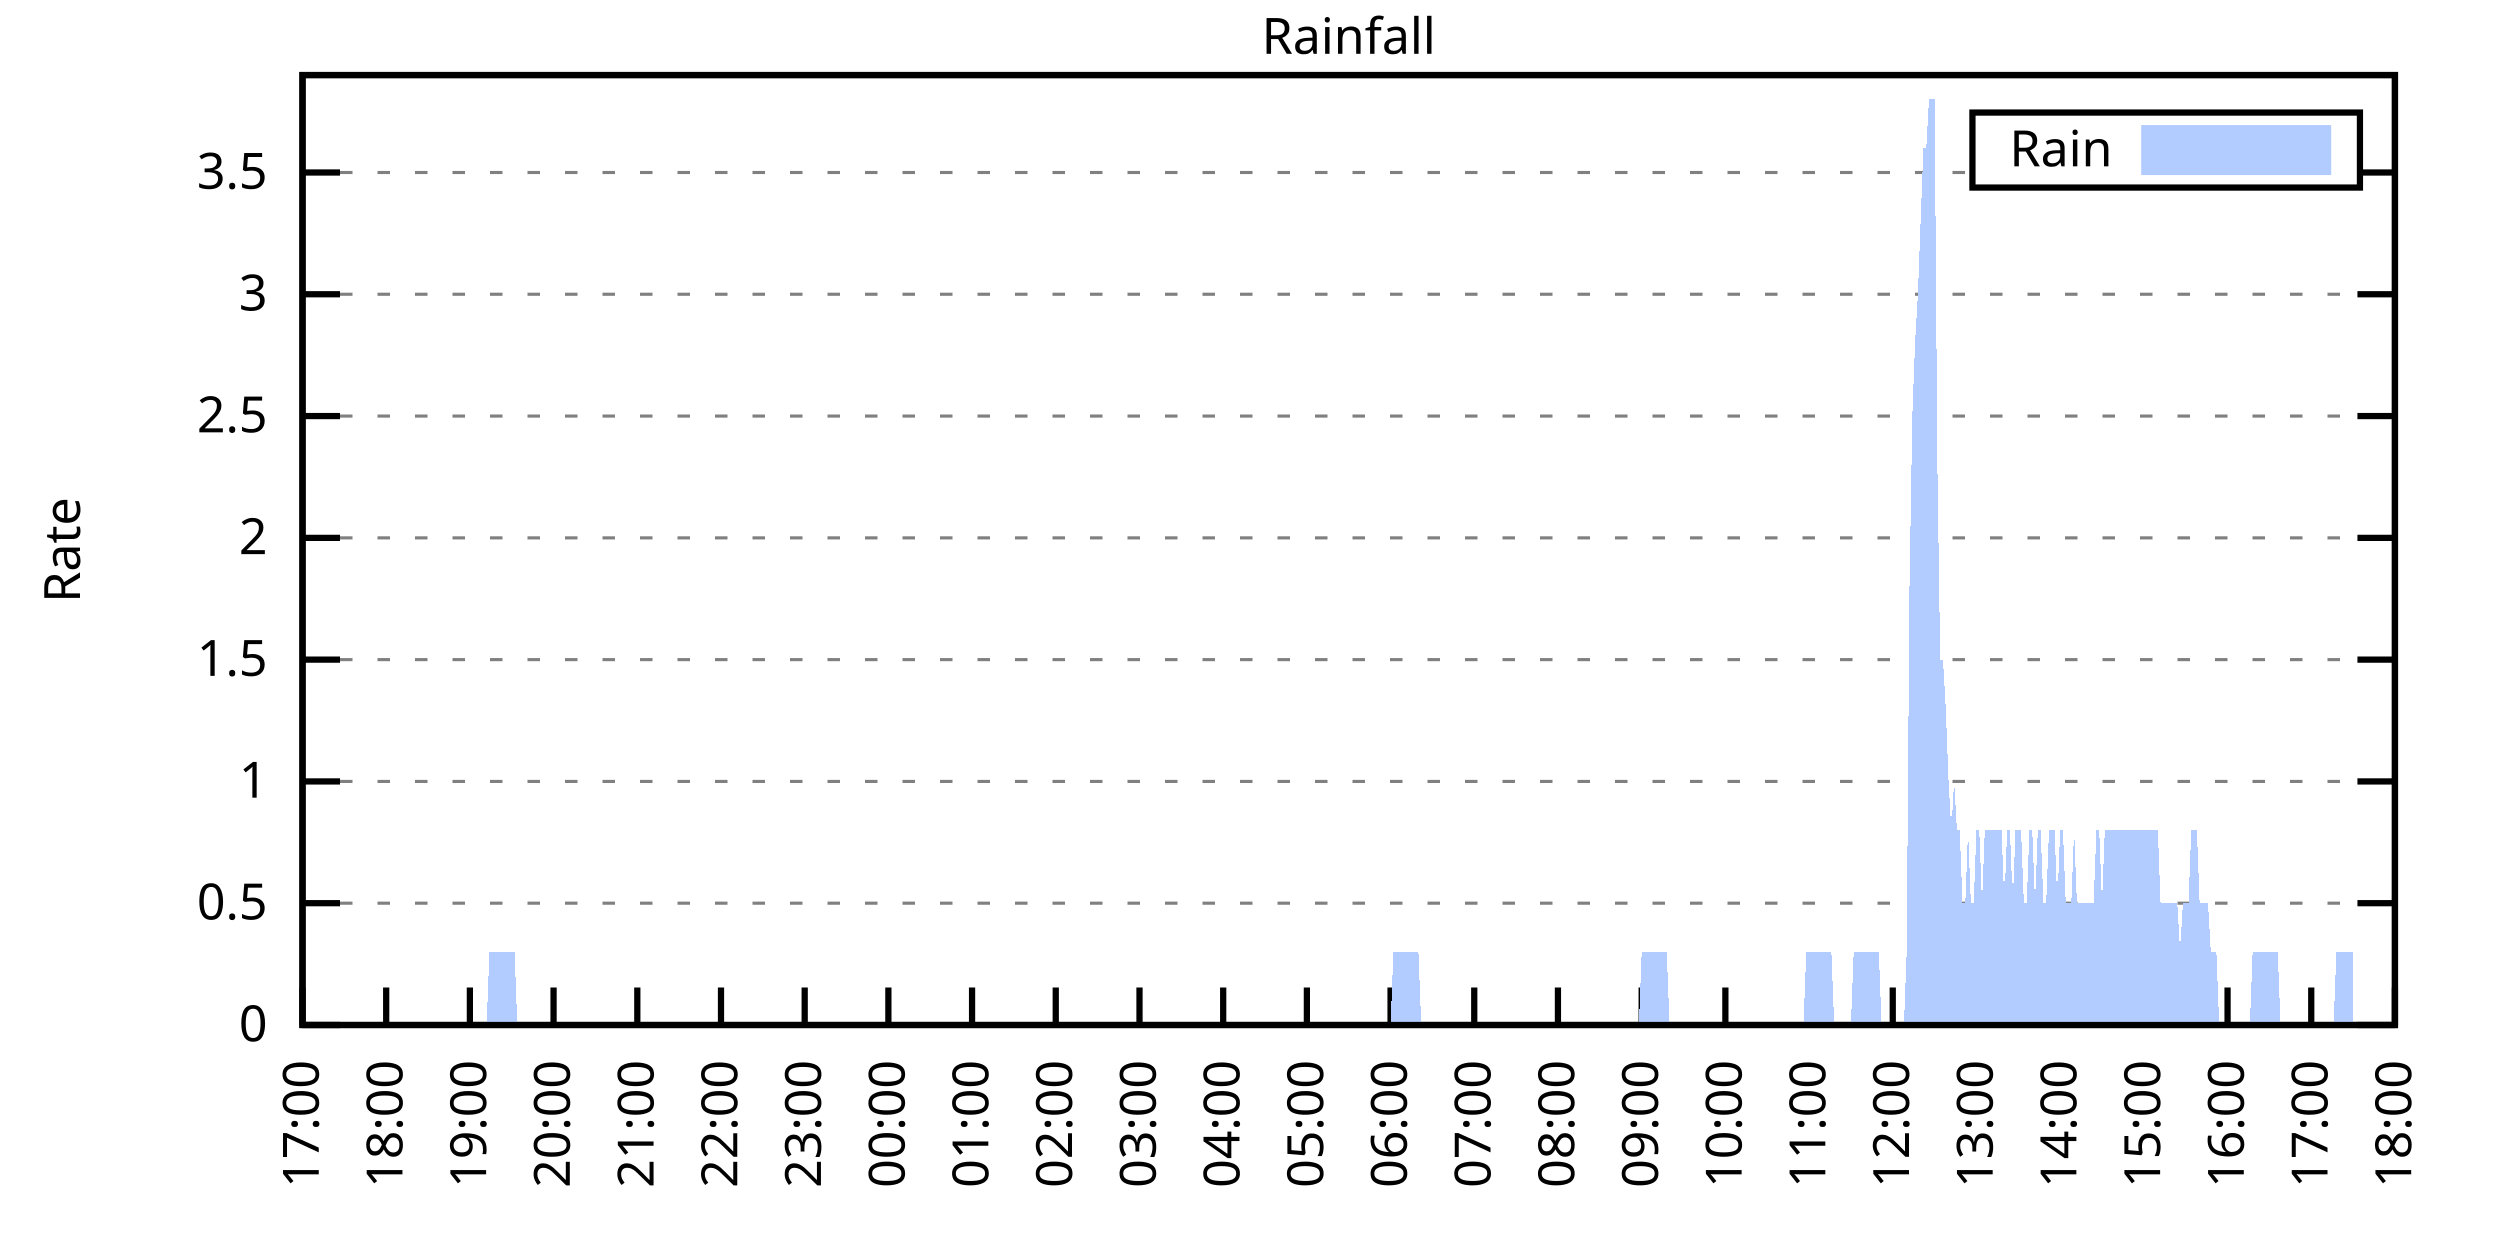
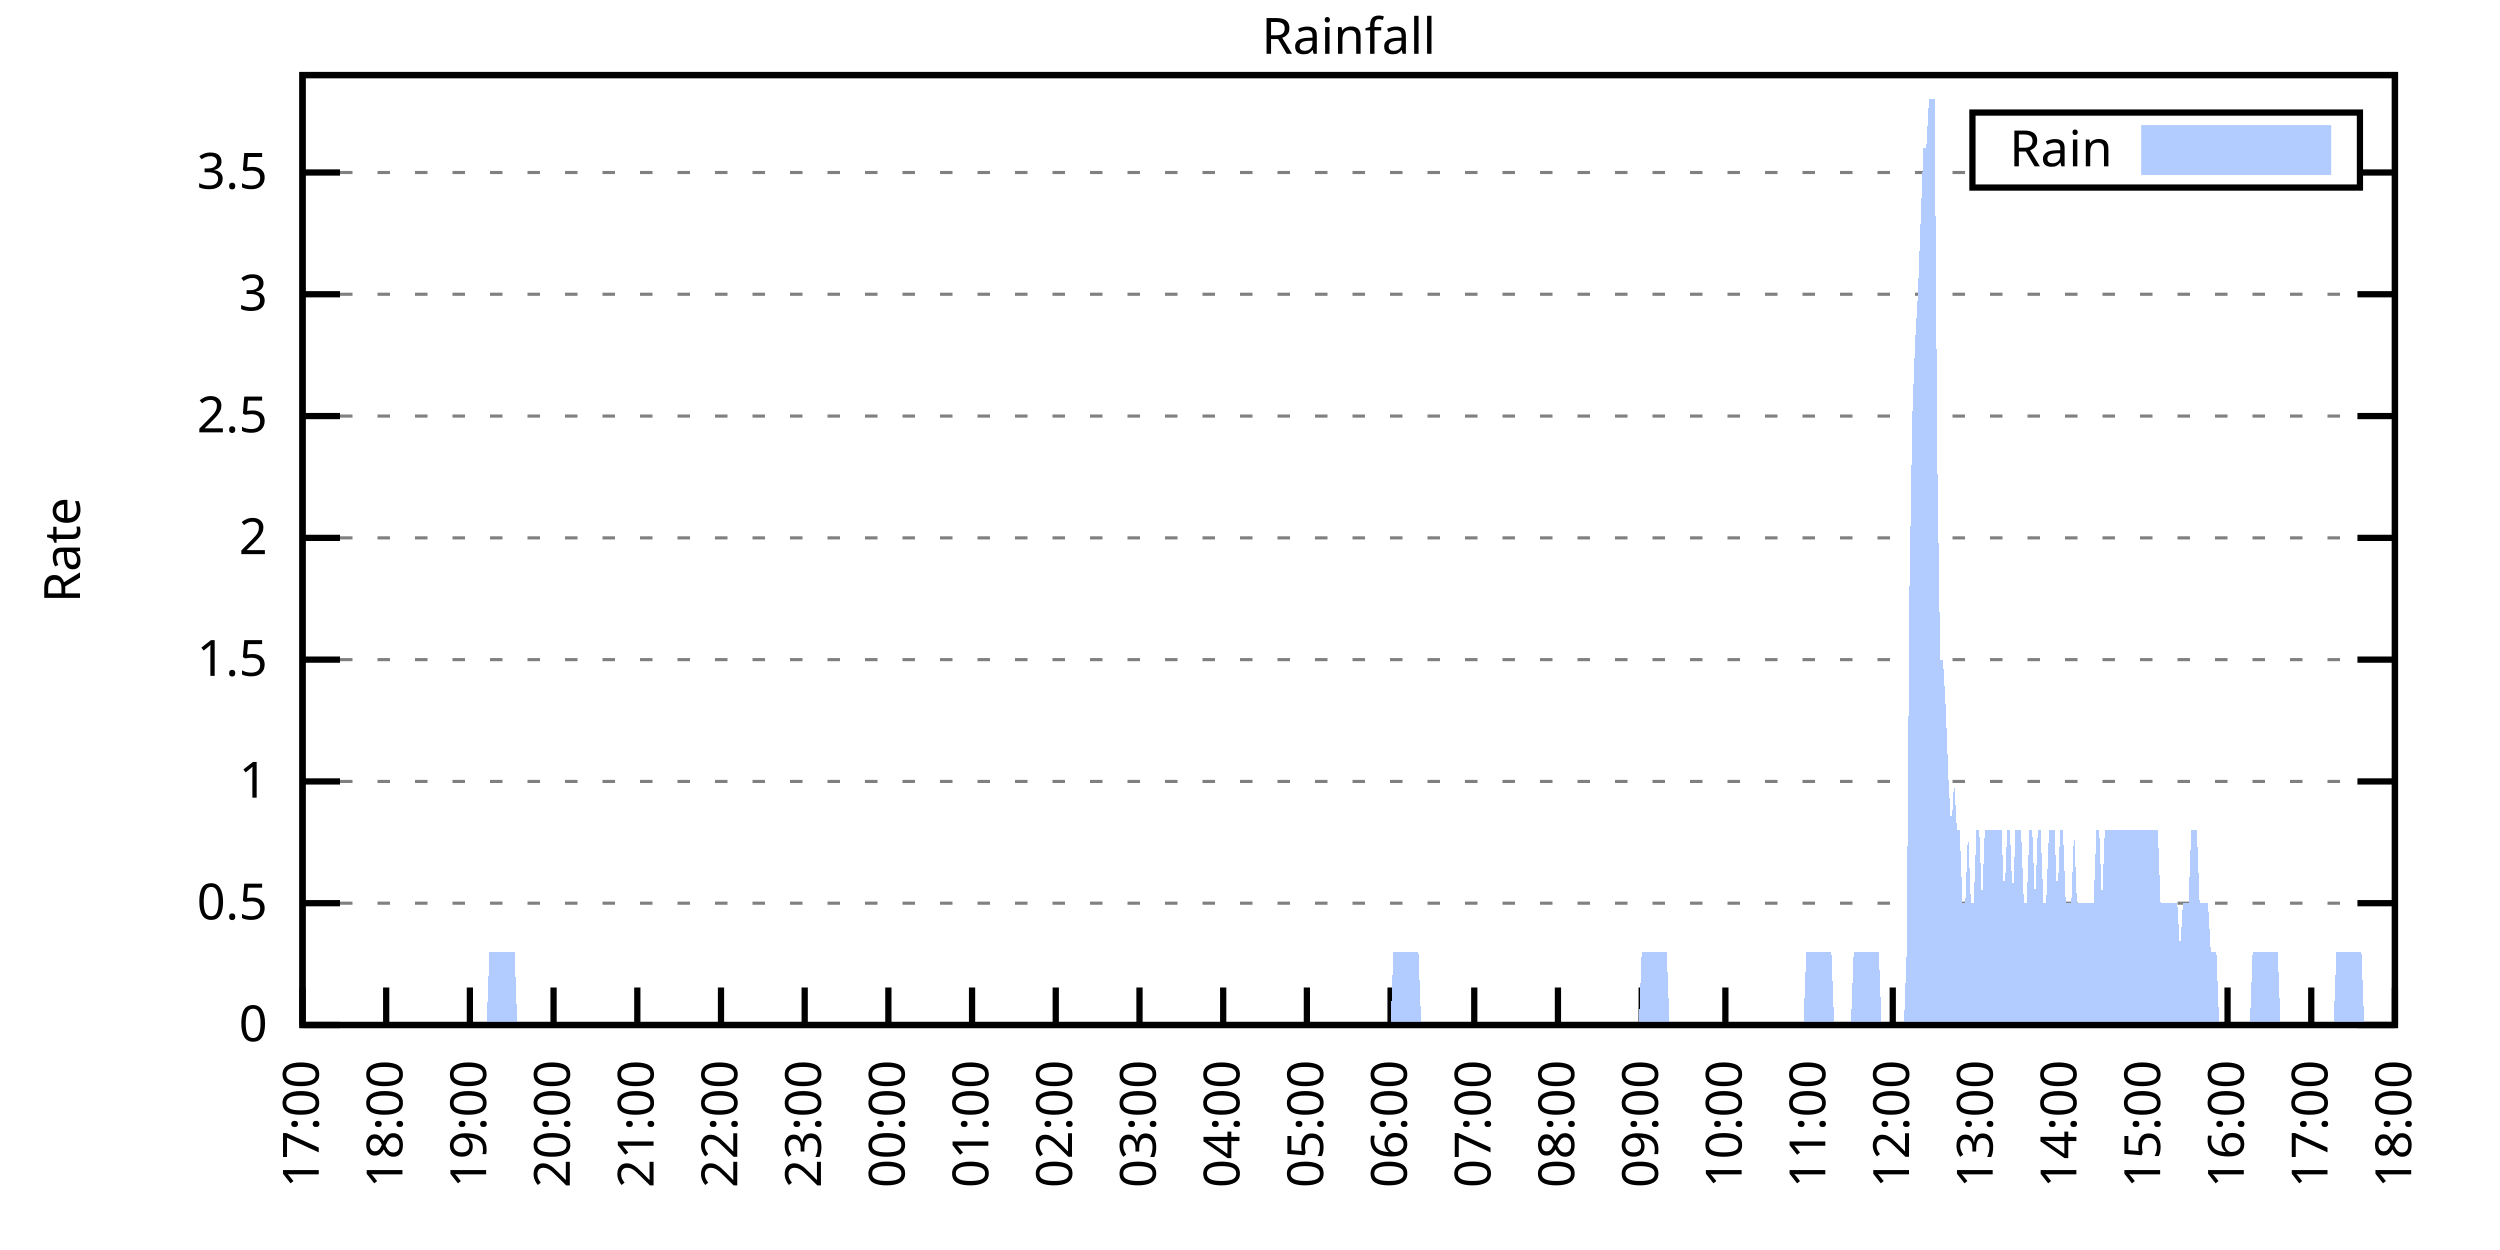
<svg xmlns="http://www.w3.org/2000/svg" xmlns:xlink="http://www.w3.org/1999/xlink" width="400" height="200" viewBox="0 0 400 200">
  <g id="gnuplot_canvas">
    <rect x="0" y="0" width="400" height="200" fill="none" />
    <defs>
      <circle id="gpDot" r="0.5" stroke-width="0.5" stroke="currentColor" />
      <path id="gpPt0" stroke-width="0.333" stroke="currentColor" d="M-1,0 h2 M0,-1 v2" />
      <path id="gpPt1" stroke-width="0.333" stroke="currentColor" d="M-1,-1 L1,1 M1,-1 L-1,1" />
      <path id="gpPt2" stroke-width="0.333" stroke="currentColor" d="M-1,0 L1,0 M0,-1 L0,1 M-1,-1 L1,1 M-1,1 L1,-1" />
      <rect id="gpPt3" stroke-width="0.333" stroke="currentColor" x="-1" y="-1" width="2" height="2" />
      <rect id="gpPt4" stroke-width="0.333" stroke="currentColor" fill="currentColor" x="-1" y="-1" width="2" height="2" />
      <circle id="gpPt5" stroke-width="0.333" stroke="currentColor" cx="0" cy="0" r="1" />
      <use xlink:href="#gpPt5" id="gpPt6" fill="currentColor" stroke="none" />
      <path id="gpPt7" stroke-width="0.333" stroke="currentColor" d="M0,-1.33 L-1.33,0.67 L1.33,0.67 z" />
      <use xlink:href="#gpPt7" id="gpPt8" fill="currentColor" stroke="none" />
      <use xlink:href="#gpPt7" id="gpPt9" stroke="currentColor" transform="rotate(180)" />
      <use xlink:href="#gpPt9" id="gpPt10" fill="currentColor" stroke="none" />
      <use xlink:href="#gpPt3" id="gpPt11" stroke="currentColor" transform="rotate(45)" />
      <use xlink:href="#gpPt11" id="gpPt12" fill="currentColor" stroke="none" />
      <path id="gpPt13" stroke-width="0.333" stroke="currentColor" d="M0,1.330 L1.265,0.411 L0.782,-1.067 L-0.782,-1.076 L-1.265,0.411 z" />
      <use xlink:href="#gpPt13" id="gpPt14" fill="currentColor" stroke="none" />
      <filter id="textbox" filterUnits="objectBoundingBox" x="0" y="0" height="1" width="1">
        <feFlood flood-color="white" flood-opacity="1" result="bgnd" />
        <feComposite in="SourceGraphic" in2="bgnd" operator="atop" />
      </filter>
      <filter id="greybox" filterUnits="objectBoundingBox" x="0" y="0" height="1" width="1">
        <feFlood flood-color="lightgrey" flood-opacity="1" result="grey" />
        <feComposite in="SourceGraphic" in2="grey" operator="atop" />
      </filter>
    </defs>
    <g fill="none" color="white" stroke="currentColor" stroke-width="1.00" stroke-linecap="butt" stroke-linejoin="miter">
</g>
    <g fill="none" color="black" stroke="currentColor" stroke-width="1.00" stroke-linecap="butt" stroke-linejoin="miter">
      <g stroke="none" shape-rendering="crispEdges">
        <polygon fill="rgb(255, 255, 255)" points="48.40,164.00 383.18,164.00 383.18,12.02 48.40,12.02 " />
      </g>
    </g>
    <g fill="none" color="black" stroke="currentColor" stroke-width="1.00" stroke-linecap="butt" stroke-linejoin="miter">
</g>
    <g fill="none" color="black" stroke="black" stroke-width="0.50" stroke-linecap="butt" stroke-linejoin="miter">
</g>
    <g fill="none" color="gray" stroke="currentColor" stroke-width="0.50" stroke-linecap="butt" stroke-linejoin="miter">
      <path stroke="gray" stroke-dasharray="2,4" class="gridline" d="M48.40,164.00 L383.19,164.00  " />
    </g>
    <g fill="none" color="gray" stroke="gray" stroke-width="1.00" stroke-linecap="butt" stroke-linejoin="miter">
</g>
    <g fill="none" color="black" stroke="currentColor" stroke-width="1.00" stroke-linecap="butt" stroke-linejoin="miter">
      <path stroke="black" d="M48.40,164.00 L54.40,164.00 M383.19,164.00 L377.19,164.00  " />
      <g transform="translate(42.80,166.60)" stroke="none" fill="black" font-family="Sans" font-size="8.00" text-anchor="end">
        <text>
          <tspan font-family="Sans"> 0</tspan>
        </text>
      </g>
    </g>
    <g fill="none" color="black" stroke="currentColor" stroke-width="1.00" stroke-linecap="butt" stroke-linejoin="miter">
</g>
    <g fill="none" color="black" stroke="black" stroke-width="0.50" stroke-linecap="butt" stroke-linejoin="miter">
</g>
    <g fill="none" color="gray" stroke="currentColor" stroke-width="0.50" stroke-linecap="butt" stroke-linejoin="miter">
      <path stroke="gray" stroke-dasharray="2,4" class="gridline" d="M48.40,144.51 L383.19,144.51  " />
    </g>
    <g fill="none" color="gray" stroke="gray" stroke-width="1.00" stroke-linecap="butt" stroke-linejoin="miter">
</g>
    <g fill="none" color="black" stroke="currentColor" stroke-width="1.00" stroke-linecap="butt" stroke-linejoin="miter">
      <path stroke="black" d="M48.40,144.51 L54.40,144.51 M383.19,144.51 L377.19,144.51  " />
      <g transform="translate(42.80,147.11)" stroke="none" fill="black" font-family="Sans" font-size="8.00" text-anchor="end">
        <text>
          <tspan font-family="Sans"> 0.5</tspan>
        </text>
      </g>
    </g>
    <g fill="none" color="black" stroke="currentColor" stroke-width="1.00" stroke-linecap="butt" stroke-linejoin="miter">
</g>
    <g fill="none" color="black" stroke="black" stroke-width="0.50" stroke-linecap="butt" stroke-linejoin="miter">
</g>
    <g fill="none" color="gray" stroke="currentColor" stroke-width="0.50" stroke-linecap="butt" stroke-linejoin="miter">
      <path stroke="gray" stroke-dasharray="2,4" class="gridline" d="M48.40,125.03 L383.19,125.03  " />
    </g>
    <g fill="none" color="gray" stroke="gray" stroke-width="1.00" stroke-linecap="butt" stroke-linejoin="miter">
</g>
    <g fill="none" color="black" stroke="currentColor" stroke-width="1.00" stroke-linecap="butt" stroke-linejoin="miter">
      <path stroke="black" d="M48.40,125.03 L54.40,125.03 M383.19,125.03 L377.19,125.03  " />
      <g transform="translate(42.80,127.63)" stroke="none" fill="black" font-family="Sans" font-size="8.00" text-anchor="end">
        <text>
          <tspan font-family="Sans"> 1</tspan>
        </text>
      </g>
    </g>
    <g fill="none" color="black" stroke="currentColor" stroke-width="1.00" stroke-linecap="butt" stroke-linejoin="miter">
</g>
    <g fill="none" color="black" stroke="black" stroke-width="0.50" stroke-linecap="butt" stroke-linejoin="miter">
</g>
    <g fill="none" color="gray" stroke="currentColor" stroke-width="0.50" stroke-linecap="butt" stroke-linejoin="miter">
      <path stroke="gray" stroke-dasharray="2,4" class="gridline" d="M48.40,105.54 L383.19,105.54  " />
    </g>
    <g fill="none" color="gray" stroke="gray" stroke-width="1.00" stroke-linecap="butt" stroke-linejoin="miter">
</g>
    <g fill="none" color="black" stroke="currentColor" stroke-width="1.00" stroke-linecap="butt" stroke-linejoin="miter">
      <path stroke="black" d="M48.40,105.54 L54.40,105.54 M383.19,105.54 L377.19,105.54  " />
      <g transform="translate(42.80,108.14)" stroke="none" fill="black" font-family="Sans" font-size="8.00" text-anchor="end">
        <text>
          <tspan font-family="Sans"> 1.5</tspan>
        </text>
      </g>
    </g>
    <g fill="none" color="black" stroke="currentColor" stroke-width="1.00" stroke-linecap="butt" stroke-linejoin="miter">
</g>
    <g fill="none" color="black" stroke="black" stroke-width="0.50" stroke-linecap="butt" stroke-linejoin="miter">
</g>
    <g fill="none" color="gray" stroke="currentColor" stroke-width="0.50" stroke-linecap="butt" stroke-linejoin="miter">
      <path stroke="gray" stroke-dasharray="2,4" class="gridline" d="M48.40,86.06 L383.19,86.06  " />
    </g>
    <g fill="none" color="gray" stroke="gray" stroke-width="1.00" stroke-linecap="butt" stroke-linejoin="miter">
</g>
    <g fill="none" color="black" stroke="currentColor" stroke-width="1.00" stroke-linecap="butt" stroke-linejoin="miter">
      <path stroke="black" d="M48.40,86.06 L54.40,86.06 M383.19,86.06 L377.19,86.06  " />
      <g transform="translate(42.80,88.66)" stroke="none" fill="black" font-family="Sans" font-size="8.00" text-anchor="end">
        <text>
          <tspan font-family="Sans"> 2</tspan>
        </text>
      </g>
    </g>
    <g fill="none" color="black" stroke="currentColor" stroke-width="1.00" stroke-linecap="butt" stroke-linejoin="miter">
</g>
    <g fill="none" color="black" stroke="black" stroke-width="0.50" stroke-linecap="butt" stroke-linejoin="miter">
</g>
    <g fill="none" color="gray" stroke="currentColor" stroke-width="0.50" stroke-linecap="butt" stroke-linejoin="miter">
      <path stroke="gray" stroke-dasharray="2,4" class="gridline" d="M48.40,66.57 L383.19,66.57  " />
    </g>
    <g fill="none" color="gray" stroke="gray" stroke-width="1.00" stroke-linecap="butt" stroke-linejoin="miter">
</g>
    <g fill="none" color="black" stroke="currentColor" stroke-width="1.00" stroke-linecap="butt" stroke-linejoin="miter">
      <path stroke="black" d="M48.40,66.57 L54.40,66.57 M383.19,66.57 L377.19,66.57  " />
      <g transform="translate(42.80,69.17)" stroke="none" fill="black" font-family="Sans" font-size="8.00" text-anchor="end">
        <text>
          <tspan font-family="Sans"> 2.5</tspan>
        </text>
      </g>
    </g>
    <g fill="none" color="black" stroke="currentColor" stroke-width="1.00" stroke-linecap="butt" stroke-linejoin="miter">
</g>
    <g fill="none" color="black" stroke="black" stroke-width="0.50" stroke-linecap="butt" stroke-linejoin="miter">
</g>
    <g fill="none" color="gray" stroke="currentColor" stroke-width="0.50" stroke-linecap="butt" stroke-linejoin="miter">
      <path stroke="gray" stroke-dasharray="2,4" class="gridline" d="M48.40,47.08 L383.19,47.08  " />
    </g>
    <g fill="none" color="gray" stroke="gray" stroke-width="1.00" stroke-linecap="butt" stroke-linejoin="miter">
</g>
    <g fill="none" color="black" stroke="currentColor" stroke-width="1.00" stroke-linecap="butt" stroke-linejoin="miter">
      <path stroke="black" d="M48.40,47.08 L54.40,47.08 M383.19,47.08 L377.19,47.08  " />
      <g transform="translate(42.80,49.68)" stroke="none" fill="black" font-family="Sans" font-size="8.00" text-anchor="end">
        <text>
          <tspan font-family="Sans"> 3</tspan>
        </text>
      </g>
    </g>
    <g fill="none" color="black" stroke="currentColor" stroke-width="1.00" stroke-linecap="butt" stroke-linejoin="miter">
</g>
    <g fill="none" color="black" stroke="black" stroke-width="0.50" stroke-linecap="butt" stroke-linejoin="miter">
</g>
    <g fill="none" color="gray" stroke="currentColor" stroke-width="0.50" stroke-linecap="butt" stroke-linejoin="miter">
      <path stroke="gray" stroke-dasharray="2,4" class="gridline" d="M48.40,27.60 L315.59,27.60 M377.59,27.60 L383.19,27.60  " />
    </g>
    <g fill="none" color="gray" stroke="gray" stroke-width="1.00" stroke-linecap="butt" stroke-linejoin="miter">
</g>
    <g fill="none" color="black" stroke="currentColor" stroke-width="1.00" stroke-linecap="butt" stroke-linejoin="miter">
      <path stroke="black" d="M48.40,27.60 L54.40,27.60 M383.19,27.60 L377.19,27.60  " />
      <g transform="translate(42.80,30.20)" stroke="none" fill="black" font-family="Sans" font-size="8.00" text-anchor="end">
        <text>
          <tspan font-family="Sans"> 3.5</tspan>
        </text>
      </g>
    </g>
    <g fill="none" color="black" stroke="currentColor" stroke-width="1.00" stroke-linecap="butt" stroke-linejoin="miter">
      <path stroke="black" d="M48.40,164.00 L48.40,158.00  " />
      <g transform="translate(51.00,169.60) rotate(270.00)" stroke="none" fill="black" font-family="Sans" font-size="8.00" text-anchor="end">
        <text>
          <tspan font-family="Sans">17:00</tspan>
        </text>
      </g>
    </g>
    <g fill="none" color="black" stroke="currentColor" stroke-width="1.00" stroke-linecap="butt" stroke-linejoin="miter">
      <path stroke="black" d="M61.79,164.00 L61.79,158.00  " />
      <g transform="translate(64.39,169.60) rotate(270.00)" stroke="none" fill="black" font-family="Sans" font-size="8.00" text-anchor="end">
        <text>
          <tspan font-family="Sans">18:00</tspan>
        </text>
      </g>
    </g>
    <g fill="none" color="black" stroke="currentColor" stroke-width="1.00" stroke-linecap="butt" stroke-linejoin="miter">
      <path stroke="black" d="M75.18,164.00 L75.18,158.00  " />
      <g transform="translate(77.78,169.60) rotate(270.00)" stroke="none" fill="black" font-family="Sans" font-size="8.00" text-anchor="end">
        <text>
          <tspan font-family="Sans">19:00</tspan>
        </text>
      </g>
    </g>
    <g fill="none" color="black" stroke="currentColor" stroke-width="1.00" stroke-linecap="butt" stroke-linejoin="miter">
      <path stroke="black" d="M88.57,164.00 L88.57,158.00  " />
      <g transform="translate(91.17,169.60) rotate(270.00)" stroke="none" fill="black" font-family="Sans" font-size="8.00" text-anchor="end">
        <text>
          <tspan font-family="Sans">20:00</tspan>
        </text>
      </g>
    </g>
    <g fill="none" color="black" stroke="currentColor" stroke-width="1.00" stroke-linecap="butt" stroke-linejoin="miter">
      <path stroke="black" d="M101.97,164.00 L101.97,158.00  " />
      <g transform="translate(104.57,169.60) rotate(270.00)" stroke="none" fill="black" font-family="Sans" font-size="8.00" text-anchor="end">
        <text>
          <tspan font-family="Sans">21:00</tspan>
        </text>
      </g>
    </g>
    <g fill="none" color="black" stroke="currentColor" stroke-width="1.00" stroke-linecap="butt" stroke-linejoin="miter">
      <path stroke="black" d="M115.36,164.00 L115.36,158.00  " />
      <g transform="translate(117.96,169.60) rotate(270.00)" stroke="none" fill="black" font-family="Sans" font-size="8.00" text-anchor="end">
        <text>
          <tspan font-family="Sans">22:00</tspan>
        </text>
      </g>
    </g>
    <g fill="none" color="black" stroke="currentColor" stroke-width="1.00" stroke-linecap="butt" stroke-linejoin="miter">
      <path stroke="black" d="M128.75,164.00 L128.75,158.00  " />
      <g transform="translate(131.35,169.60) rotate(270.00)" stroke="none" fill="black" font-family="Sans" font-size="8.00" text-anchor="end">
        <text>
          <tspan font-family="Sans">23:00</tspan>
        </text>
      </g>
    </g>
    <g fill="none" color="black" stroke="currentColor" stroke-width="1.00" stroke-linecap="butt" stroke-linejoin="miter">
      <path stroke="black" d="M142.14,164.00 L142.14,158.00  " />
      <g transform="translate(144.74,169.60) rotate(270.00)" stroke="none" fill="black" font-family="Sans" font-size="8.00" text-anchor="end">
        <text>
          <tspan font-family="Sans">00:00</tspan>
        </text>
      </g>
    </g>
    <g fill="none" color="black" stroke="currentColor" stroke-width="1.00" stroke-linecap="butt" stroke-linejoin="miter">
      <path stroke="black" d="M155.53,164.00 L155.53,158.00  " />
      <g transform="translate(158.13,169.60) rotate(270.00)" stroke="none" fill="black" font-family="Sans" font-size="8.00" text-anchor="end">
        <text>
          <tspan font-family="Sans">01:00</tspan>
        </text>
      </g>
    </g>
    <g fill="none" color="black" stroke="currentColor" stroke-width="1.00" stroke-linecap="butt" stroke-linejoin="miter">
      <path stroke="black" d="M168.92,164.00 L168.92,158.00  " />
      <g transform="translate(171.52,169.60) rotate(270.00)" stroke="none" fill="black" font-family="Sans" font-size="8.00" text-anchor="end">
        <text>
          <tspan font-family="Sans">02:00</tspan>
        </text>
      </g>
    </g>
    <g fill="none" color="black" stroke="currentColor" stroke-width="1.00" stroke-linecap="butt" stroke-linejoin="miter">
      <path stroke="black" d="M182.32,164.00 L182.32,158.00  " />
      <g transform="translate(184.92,169.60) rotate(270.00)" stroke="none" fill="black" font-family="Sans" font-size="8.00" text-anchor="end">
        <text>
          <tspan font-family="Sans">03:00</tspan>
        </text>
      </g>
    </g>
    <g fill="none" color="black" stroke="currentColor" stroke-width="1.00" stroke-linecap="butt" stroke-linejoin="miter">
      <path stroke="black" d="M195.71,164.00 L195.71,158.00  " />
      <g transform="translate(198.31,169.60) rotate(270.00)" stroke="none" fill="black" font-family="Sans" font-size="8.00" text-anchor="end">
        <text>
          <tspan font-family="Sans">04:00</tspan>
        </text>
      </g>
    </g>
    <g fill="none" color="black" stroke="currentColor" stroke-width="1.00" stroke-linecap="butt" stroke-linejoin="miter">
      <path stroke="black" d="M209.10,164.00 L209.10,158.00  " />
      <g transform="translate(211.70,169.60) rotate(270.00)" stroke="none" fill="black" font-family="Sans" font-size="8.00" text-anchor="end">
        <text>
          <tspan font-family="Sans">05:00</tspan>
        </text>
      </g>
    </g>
    <g fill="none" color="black" stroke="currentColor" stroke-width="1.00" stroke-linecap="butt" stroke-linejoin="miter">
      <path stroke="black" d="M222.49,164.00 L222.49,158.00  " />
      <g transform="translate(225.09,169.60) rotate(270.00)" stroke="none" fill="black" font-family="Sans" font-size="8.00" text-anchor="end">
        <text>
          <tspan font-family="Sans">06:00</tspan>
        </text>
      </g>
    </g>
    <g fill="none" color="black" stroke="currentColor" stroke-width="1.00" stroke-linecap="butt" stroke-linejoin="miter">
      <path stroke="black" d="M235.88,164.00 L235.88,158.00  " />
      <g transform="translate(238.48,169.60) rotate(270.00)" stroke="none" fill="black" font-family="Sans" font-size="8.00" text-anchor="end">
        <text>
          <tspan font-family="Sans">07:00</tspan>
        </text>
      </g>
    </g>
    <g fill="none" color="black" stroke="currentColor" stroke-width="1.00" stroke-linecap="butt" stroke-linejoin="miter">
      <path stroke="black" d="M249.27,164.00 L249.27,158.00  " />
      <g transform="translate(251.87,169.60) rotate(270.00)" stroke="none" fill="black" font-family="Sans" font-size="8.00" text-anchor="end">
        <text>
          <tspan font-family="Sans">08:00</tspan>
        </text>
      </g>
    </g>
    <g fill="none" color="black" stroke="currentColor" stroke-width="1.00" stroke-linecap="butt" stroke-linejoin="miter">
      <path stroke="black" d="M262.67,164.00 L262.67,158.00  " />
      <g transform="translate(265.27,169.60) rotate(270.00)" stroke="none" fill="black" font-family="Sans" font-size="8.00" text-anchor="end">
        <text>
          <tspan font-family="Sans">09:00</tspan>
        </text>
      </g>
    </g>
    <g fill="none" color="black" stroke="currentColor" stroke-width="1.00" stroke-linecap="butt" stroke-linejoin="miter">
      <path stroke="black" d="M276.06,164.00 L276.06,158.00  " />
      <g transform="translate(278.66,169.60) rotate(270.00)" stroke="none" fill="black" font-family="Sans" font-size="8.00" text-anchor="end">
        <text>
          <tspan font-family="Sans">10:00</tspan>
        </text>
      </g>
    </g>
    <g fill="none" color="black" stroke="currentColor" stroke-width="1.00" stroke-linecap="butt" stroke-linejoin="miter">
      <path stroke="black" d="M289.45,164.00 L289.45,158.00  " />
      <g transform="translate(292.05,169.60) rotate(270.00)" stroke="none" fill="black" font-family="Sans" font-size="8.00" text-anchor="end">
        <text>
          <tspan font-family="Sans">11:00</tspan>
        </text>
      </g>
    </g>
    <g fill="none" color="black" stroke="currentColor" stroke-width="1.00" stroke-linecap="butt" stroke-linejoin="miter">
      <path stroke="black" d="M302.84,164.00 L302.84,158.00  " />
      <g transform="translate(305.44,169.60) rotate(270.00)" stroke="none" fill="black" font-family="Sans" font-size="8.00" text-anchor="end">
        <text>
          <tspan font-family="Sans">12:00</tspan>
        </text>
      </g>
    </g>
    <g fill="none" color="black" stroke="currentColor" stroke-width="1.00" stroke-linecap="butt" stroke-linejoin="miter">
      <path stroke="black" d="M316.23,164.00 L316.23,158.00  " />
      <g transform="translate(318.83,169.60) rotate(270.00)" stroke="none" fill="black" font-family="Sans" font-size="8.00" text-anchor="end">
        <text>
          <tspan font-family="Sans">13:00</tspan>
        </text>
      </g>
    </g>
    <g fill="none" color="black" stroke="currentColor" stroke-width="1.00" stroke-linecap="butt" stroke-linejoin="miter">
      <path stroke="black" d="M329.62,164.00 L329.62,158.00  " />
      <g transform="translate(332.22,169.60) rotate(270.00)" stroke="none" fill="black" font-family="Sans" font-size="8.00" text-anchor="end">
        <text>
          <tspan font-family="Sans">14:00</tspan>
        </text>
      </g>
    </g>
    <g fill="none" color="black" stroke="currentColor" stroke-width="1.00" stroke-linecap="butt" stroke-linejoin="miter">
      <path stroke="black" d="M343.02,164.00 L343.02,158.00  " />
      <g transform="translate(345.62,169.60) rotate(270.00)" stroke="none" fill="black" font-family="Sans" font-size="8.00" text-anchor="end">
        <text>
          <tspan font-family="Sans">15:00</tspan>
        </text>
      </g>
    </g>
    <g fill="none" color="black" stroke="currentColor" stroke-width="1.00" stroke-linecap="butt" stroke-linejoin="miter">
      <path stroke="black" d="M356.41,164.00 L356.41,158.00  " />
      <g transform="translate(359.01,169.60) rotate(270.00)" stroke="none" fill="black" font-family="Sans" font-size="8.00" text-anchor="end">
        <text>
          <tspan font-family="Sans">16:00</tspan>
        </text>
      </g>
    </g>
    <g fill="none" color="black" stroke="currentColor" stroke-width="1.00" stroke-linecap="butt" stroke-linejoin="miter">
      <path stroke="black" d="M369.80,164.00 L369.80,158.00  " />
      <g transform="translate(372.40,169.60) rotate(270.00)" stroke="none" fill="black" font-family="Sans" font-size="8.00" text-anchor="end">
        <text>
          <tspan font-family="Sans">17:00</tspan>
        </text>
      </g>
    </g>
    <g fill="none" color="black" stroke="currentColor" stroke-width="1.00" stroke-linecap="butt" stroke-linejoin="miter">
      <path stroke="black" d="M383.19,164.00 L383.19,158.00  " />
      <g transform="translate(385.79,169.60) rotate(270.00)" stroke="none" fill="black" font-family="Sans" font-size="8.00" text-anchor="end">
        <text>
          <tspan font-family="Sans">18:00</tspan>
        </text>
      </g>
    </g>
    <g fill="none" color="black" stroke="currentColor" stroke-width="1.00" stroke-linecap="butt" stroke-linejoin="miter">
</g>
    <g fill="none" color="black" stroke="currentColor" stroke-width="1.00" stroke-linecap="butt" stroke-linejoin="miter">
      <path stroke="black" d="M48.40,12.01 L48.40,164.00 L383.19,164.00 L383.19,12.01 L48.40,12.01 Z  " />
    </g>
    <g fill="none" color="black" stroke="currentColor" stroke-width="1.00" stroke-linecap="butt" stroke-linejoin="miter">
</g>
    <g fill="none" color="black" stroke="currentColor" stroke-width="1.00" stroke-linecap="butt" stroke-linejoin="miter">
      <path stroke="black" d="M315.59,30.01 L315.59,18.01 L377.59,18.01 L377.59,30.01 L315.59,30.01 Z  " />
    </g>
    <g id="Rainfall_plot_1">
      <g fill="none" color="white" stroke="black" stroke-width="2.00" stroke-linecap="butt" stroke-linejoin="miter">
</g>
      <g fill="none" color="black" stroke="currentColor" stroke-width="2.00" stroke-linecap="butt" stroke-linejoin="miter">
        <g transform="translate(337.99,26.61)" stroke="none" fill="black" font-family="Sans" font-size="8.00" text-anchor="end">
          <text>
            <tspan font-family="Sans">Rain</tspan>
          </text>
        </g>
      </g>
      <g fill="none" color="black" stroke="currentColor" stroke-width="2.00" stroke-linecap="butt" stroke-linejoin="miter">
        <g stroke="none" shape-rendering="crispEdges">
          <polygon fill="rgb(178, 204, 255)" points="343.59,27.01 371.99,27.01 371.99,21.01 343.59,21.01 " />
        </g>
        <path stroke="rgb(178, 204, 255)" d="M343.59,27.01 L371.99,27.01 L371.99,21.01 L343.59,21.01 L343.59,27.01 Z  " />
      </g>
      <g fill="none" color="black" stroke="currentColor" stroke-width="2.00" stroke-linecap="butt" stroke-linejoin="miter">
        <g stroke="none" shape-rendering="crispEdges">
-           <polygon fill="rgb(178, 204, 255)" points="55.54,164.00 55.99,164.00 56.43,164.00 56.88,164.00 57.33,164.00 57.77,164.00 58.22,164.00 58.67,164.00 59.11,164.00 59.56,164.00 60.01,164.00 60.45,164.00 60.90,164.00 61.35,164.00 61.79,164.00 62.24,164.00 62.68,164.00 63.13,164.00 63.58,164.00 64.02,164.00 64.47,164.00 64.92,164.00 65.36,164.00 65.81,164.00 66.26,164.00 66.70,164.00 67.15,164.00 67.59,164.00 68.04,164.00 68.49,164.00 68.93,164.00 69.38,164.00 69.83,164.00 70.27,164.00 70.72,164.00 71.17,164.00 71.61,164.00 72.06,164.00 72.50,164.00 72.95,164.00 73.40,164.00 73.84,164.00 74.29,164.00 74.74,164.00 75.18,164.00 75.63,164.00 76.08,164.00 76.52,164.00 76.97,164.00 77.42,164.00 77.86,164.00 78.31,152.31 78.75,152.31 79.20,152.31 79.65,152.31 80.09,152.31 80.54,152.31 80.99,152.31 81.43,152.31 81.88,152.31 82.33,152.31 82.77,164.00 83.22,164.00 83.66,164.00 84.11,164.00 84.56,164.00 85.00,164.00 85.45,164.00 85.90,164.00 86.34,164.00 86.79,164.00 87.24,164.00 87.68,164.00 88.13,164.00 88.57,164.00 89.02,164.00 89.47,164.00 89.91,164.00 90.36,164.00 90.81,164.00 91.25,164.00 91.70,164.00 92.15,164.00 92.59,164.00 93.04,164.00 93.49,164.00 93.93,164.00 94.38,164.00 94.82,164.00 95.27,164.00 95.72,164.00 96.16,164.00 96.61,164.00 97.06,164.00 97.50,164.00 97.95,164.00 98.40,164.00 98.84,164.00 99.29,164.00 99.73,164.00 100.18,164.00 100.63,164.00 101.07,164.00 101.52,164.00 101.97,164.00 102.41,164.00 102.86,164.00 103.31,164.00 103.75,164.00 104.20,164.00 104.64,164.00 105.09,164.00 105.54,164.00 105.98,164.00 106.43,164.00 106.88,164.00 107.32,164.00 107.77,164.00 108.22,164.00 108.66,164.00 109.11,164.00 109.55,164.00 110.00,164.00 110.45,164.00 110.89,164.00 111.34,164.00 111.79,164.00 112.23,164.00 112.68,164.00 113.13,164.00 113.57,164.00 114.02,164.00 114.47,164.00 114.91,164.00 115.36,164.00 115.80,164.00 116.25,164.00 116.70,164.00 117.14,164.00 117.59,164.00 118.04,164.00 118.48,164.00 118.93,164.00 119.38,164.00 119.82,164.00 120.27,164.00 120.71,164.00 121.16,164.00 121.61,164.00 122.05,164.00 122.50,164.00 122.95,164.00 123.39,164.00 123.84,164.00 124.29,164.00 124.73,164.00 125.18,164.00 125.62,164.00 126.07,164.00 126.52,164.00 126.96,164.00 127.41,164.00 127.86,164.00 128.30,164.00 128.75,164.00 129.20,164.00 129.64,164.00 130.09,164.00 130.54,164.00 130.98,164.00 131.43,164.00 131.87,164.00 132.32,164.00 132.77,164.00 133.21,164.00 133.66,164.00 134.11,164.00 134.55,164.00 135.00,164.00 135.45,164.00 135.89,164.00 136.34,164.00 136.78,164.00 137.23,164.00 137.68,164.00 138.12,164.00 138.57,164.00 139.02,164.00 139.46,164.00 139.91,164.00 140.36,164.00 140.80,164.00 141.25,164.00 141.69,164.00 142.14,164.00 142.59,164.00 143.03,164.00 143.48,164.00 143.93,164.00 144.37,164.00 144.82,164.00 145.27,164.00 145.71,164.00 146.16,164.00 146.61,164.00 147.05,164.00 147.50,164.00 147.94,164.00 148.39,164.00 148.84,164.00 149.28,164.00 149.73,164.00 150.18,164.00 150.62,164.00 151.07,164.00 151.52,164.00 151.96,164.00 152.41,164.00 152.85,164.00 153.30,164.00 153.75,164.00 154.19,164.00 154.64,164.00 155.09,164.00 155.53,164.00 155.98,164.00 156.43,164.00 156.87,164.00 157.32,164.00 157.76,164.00 158.21,164.00 158.66,164.00 159.10,164.00 159.55,164.00 160.00,164.00 160.44,164.00 160.89,164.00 161.34,164.00 161.78,164.00 162.23,164.00 162.67,164.00 163.12,164.00 163.57,164.00 164.01,164.00 164.46,164.00 164.91,164.00 165.35,164.00 165.80,164.00 166.25,164.00 166.69,164.00 167.14,164.00 167.59,164.00 168.03,164.00 168.48,164.00 168.92,164.00 169.37,164.00 169.82,164.00 170.26,164.00 170.71,164.00 171.16,164.00 171.60,164.00 172.05,164.00 172.50,164.00 172.94,164.00 173.39,164.00 173.83,164.00 174.28,164.00 174.73,164.00 175.17,164.00 175.62,164.00 176.07,164.00 176.51,164.00 176.96,164.00 177.41,164.00 177.85,164.00 178.30,164.00 178.74,164.00 179.19,164.00 179.64,164.00 180.08,164.00 180.53,164.00 180.98,164.00 181.42,164.00 181.87,164.00 182.32,164.00 182.76,164.00 183.21,164.00 183.66,164.00 184.10,164.00 184.55,164.00 184.99,164.00 185.44,164.00 185.89,164.00 186.33,164.00 186.78,164.00 187.23,164.00 187.67,164.00 188.12,164.00 188.57,164.00 189.01,164.00 189.46,164.00 189.90,164.00 190.35,164.00 190.80,164.00 191.24,164.00 191.69,164.00 192.14,164.00 192.58,164.00 193.03,164.00 193.48,164.00 193.92,164.00 194.37,164.00 194.81,164.00 195.26,164.00 195.71,164.00 196.15,164.00 196.60,164.00 197.05,164.00 197.49,164.00 197.94,164.00 198.39,164.00 198.83,164.00 199.28,164.00 199.73,164.00 200.17,164.00 200.62,164.00 201.06,164.00 201.51,164.00 201.96,164.00 202.40,164.00 202.85,164.00 203.30,164.00 203.74,164.00 204.19,164.00 204.64,164.00 205.08,164.00 205.53,164.00 205.97,164.00 206.42,164.00 206.87,164.00 207.31,164.00 207.76,164.00 208.21,164.00 208.65,164.00 209.10,164.00 209.55,164.00 209.99,164.00 210.44,164.00 210.88,164.00 211.33,164.00 211.78,164.00 212.22,164.00 212.67,164.00 213.12,164.00 213.56,164.00 214.01,164.00 214.46,164.00 214.90,164.00 215.35,164.00 215.80,164.00 216.24,164.00 216.69,164.00 217.13,164.00 217.58,164.00 218.03,164.00 218.47,164.00 218.92,164.00 219.37,164.00 219.81,164.00 220.26,164.00 220.71,164.00 221.15,164.00 221.60,164.00 222.04,164.00 222.49,164.00 222.94,152.31 223.38,152.31 223.83,152.31 224.28,152.31 224.72,152.31 225.17,152.31 225.62,152.31 226.06,152.31 226.51,152.31 226.95,152.31 227.40,164.00 227.85,164.00 228.29,164.00 228.74,164.00 229.19,164.00 229.63,164.00 230.08,164.00 230.53,164.00 230.97,164.00 231.42,164.00 231.86,164.00 232.31,164.00 232.76,164.00 233.20,164.00 233.65,164.00 234.10,164.00 234.54,164.00 234.99,164.00 235.44,164.00 235.88,164.00 236.33,164.00 236.78,164.00 237.22,164.00 237.67,164.00 238.11,164.00 238.56,164.00 239.01,164.00 239.45,164.00 239.90,164.00 240.35,164.00 240.79,164.00 241.24,164.00 241.69,164.00 242.13,164.00 242.58,164.00 243.02,164.00 243.47,164.00 243.92,164.00 244.36,164.00 244.81,164.00 245.26,164.00 245.70,164.00 246.15,164.00 246.60,164.00 247.04,164.00 247.49,164.00 247.93,164.00 248.38,164.00 248.83,164.00 249.27,164.00 249.72,164.00 250.17,164.00 250.61,164.00 251.06,164.00 251.51,164.00 251.95,164.00 252.40,164.00 252.85,164.00 253.29,164.00 253.74,164.00 254.18,164.00 254.63,164.00 255.08,164.00 255.52,164.00 255.97,164.00 256.42,164.00 256.86,164.00 257.31,164.00 257.76,164.00 258.20,164.00 258.65,164.00 259.09,164.00 259.54,164.00 259.99,164.00 260.43,164.00 260.88,164.00 261.33,164.00 261.77,164.00 262.22,164.00 262.67,152.31 263.11,152.31 263.56,152.31 264.00,152.31 264.45,152.31 264.90,152.31 265.34,152.31 265.79,152.31 266.24,152.31 266.68,152.31 267.13,164.00 267.58,164.00 268.02,164.00 268.47,164.00 268.92,164.00 269.36,164.00 269.81,164.00 270.25,164.00 270.70,164.00 271.15,164.00 271.59,164.00 272.04,164.00 272.49,164.00 272.93,164.00 273.38,164.00 273.83,164.00 274.27,164.00 274.72,164.00 275.16,164.00 275.61,164.00 276.06,164.00 276.50,164.00 276.95,164.00 277.40,164.00 277.84,164.00 278.29,164.00 278.74,164.00 279.18,164.00 279.63,164.00 280.07,164.00 280.52,164.00 280.97,164.00 281.41,164.00 281.86,164.00 282.31,164.00 282.75,164.00 283.20,164.00 283.65,164.00 284.09,164.00 284.54,164.00 284.98,164.00 285.43,164.00 285.88,164.00 286.32,164.00 286.77,164.00 287.22,164.00 287.66,164.00 288.11,164.00 288.56,164.00 289.00,152.31 289.45,152.31 289.90,152.31 290.34,152.31 290.79,152.31 291.23,152.31 291.68,152.31 292.13,152.31 292.57,152.31 293.02,152.31 293.47,164.00 293.91,164.00 294.36,164.00 294.81,164.00 295.25,164.00 295.70,164.00 296.14,164.00 296.59,152.31 297.04,152.31 297.48,152.31 297.93,152.31 298.38,152.31 298.82,152.31 299.27,152.31 299.72,152.31 300.16,152.31 300.61,152.31 301.05,164.00 301.50,164.00 301.95,164.00 302.39,164.00 302.84,164.00 303.29,164.00 303.73,164.00 304.18,164.00 304.63,164.00 305.07,152.31 305.52,93.85 305.97,66.57 306.41,54.88 306.86,47.08 307.30,35.39 307.75,23.70 308.20,23.70 308.64,15.91 309.09,15.91 309.54,15.91 309.98,74.36 310.43,105.54 310.88,105.54 311.32,113.34 311.77,125.03 312.21,132.82 312.66,125.03 313.11,132.82 313.55,132.82 314.00,144.51 314.45,144.51 314.89,132.82 315.34,144.51 315.79,144.51 316.23,132.82 316.68,132.82 317.12,144.51 317.57,132.82 318.02,132.82 318.46,132.82 318.91,132.82 319.36,132.82 319.80,132.82 320.25,132.82 320.70,144.51 321.14,132.82 321.59,132.82 322.04,144.51 322.48,132.82 322.93,132.82 323.37,132.82 323.82,144.51 324.27,144.51 324.71,132.82 325.16,132.82 325.61,144.51 326.05,132.82 326.50,132.82 326.95,144.51 327.39,144.51 327.84,132.82 328.28,132.82 328.73,132.82 329.18,144.51 329.62,132.82 330.07,132.82 330.52,144.51 330.96,144.51 331.41,144.51 331.86,132.82 332.30,144.51 332.75,144.51 333.19,144.51 333.64,144.51 334.09,144.51 334.53,144.51 334.98,144.51 335.43,132.82 335.87,132.82 336.32,144.51 336.77,132.82 337.21,132.82 337.66,132.82 338.10,132.82 338.55,132.82 339.00,132.82 339.44,132.82 339.89,132.82 340.34,132.82 340.78,132.82 341.23,132.82 341.68,132.82 342.12,132.82 342.57,132.82 343.02,132.82 343.46,132.82 343.91,132.82 344.35,132.82 344.80,132.82 345.25,132.82 345.69,144.51 346.14,144.51 346.59,144.51 347.03,144.51 347.48,144.51 347.93,144.51 348.37,144.51 348.82,152.31 349.26,144.51 349.71,144.51 350.16,144.51 350.60,132.82 351.05,132.82 351.50,132.82 351.94,144.51 352.39,144.51 352.84,144.51 353.28,144.51 353.73,152.31 354.17,152.31 354.62,152.31 355.07,164.00 355.51,164.00 355.96,164.00 356.41,164.00 356.85,164.00 357.30,164.00 357.75,164.00 358.19,164.00 358.64,164.00 359.09,164.00 359.53,164.00 359.98,164.00 360.42,152.31 360.87,152.31 361.32,152.31 361.76,152.31 362.21,152.31 362.66,152.31 363.10,152.31 363.55,152.31 364.00,152.31 364.44,152.31 364.89,164.00 365.33,164.00 365.78,164.00 366.23,164.00 366.67,164.00 367.12,164.00 367.57,164.00 368.01,164.00 368.46,164.00 368.91,164.00 369.35,164.00 369.80,164.00 370.24,164.00 370.69,164.00 371.14,164.00 371.58,164.00 372.03,164.00 372.48,164.00 372.92,164.00 373.37,164.00 373.82,152.31 374.26,152.31 374.71,152.31 375.16,152.31 375.60,152.31 376.05,152.31 376.49,152.31 376.49,164.00 55.54,164.00 " />
+           <polygon fill="rgb(178, 204, 255)" points="58.67,164.00 59.11,164.00 59.56,164.00 60.01,164.00 60.45,164.00 60.90,164.00 61.35,164.00 61.79,164.00 62.24,164.00 62.68,164.00 63.13,164.00 63.58,164.00 64.02,164.00 64.47,164.00 64.92,164.00 65.36,164.00 65.81,164.00 66.26,164.00 66.70,164.00 67.15,164.00 67.59,164.00 68.04,164.00 68.49,164.00 68.93,164.00 69.38,164.00 69.83,164.00 70.27,164.00 70.72,164.00 71.17,164.00 71.61,164.00 72.06,164.00 72.50,164.00 72.95,164.00 73.40,164.00 73.84,164.00 74.29,164.00 74.74,164.00 75.18,164.00 75.63,164.00 76.08,164.00 76.52,164.00 76.97,164.00 77.42,164.00 77.86,164.00 78.31,152.31 78.75,152.31 79.20,152.31 79.65,152.31 80.09,152.31 80.54,152.31 80.99,152.31 81.43,152.31 81.88,152.31 82.33,152.31 82.77,164.00 83.22,164.00 83.66,164.00 84.11,164.00 84.56,164.00 85.00,164.00 85.45,164.00 85.90,164.00 86.34,164.00 86.79,164.00 87.24,164.00 87.68,164.00 88.13,164.00 88.57,164.00 89.02,164.00 89.47,164.00 89.91,164.00 90.36,164.00 90.81,164.00 91.25,164.00 91.70,164.00 92.15,164.00 92.59,164.00 93.04,164.00 93.49,164.00 93.93,164.00 94.38,164.00 94.82,164.00 95.27,164.00 95.72,164.00 96.16,164.00 96.61,164.00 97.06,164.00 97.50,164.00 97.95,164.00 98.40,164.00 98.84,164.00 99.29,164.00 99.73,164.00 100.18,164.00 100.63,164.00 101.07,164.00 101.52,164.00 101.97,164.00 102.41,164.00 102.86,164.00 103.31,164.00 103.75,164.00 104.20,164.00 104.64,164.00 105.09,164.00 105.54,164.00 105.98,164.00 106.43,164.00 106.88,164.00 107.32,164.00 107.77,164.00 108.22,164.00 108.66,164.00 109.11,164.00 109.55,164.00 110.00,164.00 110.45,164.00 110.89,164.00 111.34,164.00 111.79,164.00 112.23,164.00 112.68,164.00 113.13,164.00 113.57,164.00 114.02,164.00 114.47,164.00 114.91,164.00 115.36,164.00 115.80,164.00 116.25,164.00 116.70,164.00 117.14,164.00 117.59,164.00 118.04,164.00 118.48,164.00 118.93,164.00 119.38,164.00 119.82,164.00 120.27,164.00 120.71,164.00 121.16,164.00 121.61,164.00 122.05,164.00 122.50,164.00 122.95,164.00 123.39,164.00 123.84,164.00 124.29,164.00 124.73,164.00 125.18,164.00 125.62,164.00 126.07,164.00 126.52,164.00 126.96,164.00 127.41,164.00 127.86,164.00 128.30,164.00 128.75,164.00 129.20,164.00 129.64,164.00 130.09,164.00 130.54,164.00 130.98,164.00 131.43,164.00 131.87,164.00 132.32,164.00 132.77,164.00 133.21,164.00 133.66,164.00 134.11,164.00 134.55,164.00 135.00,164.00 135.45,164.00 135.89,164.00 136.34,164.00 136.78,164.00 137.23,164.00 137.68,164.00 138.12,164.00 138.57,164.00 139.02,164.00 139.46,164.00 139.91,164.00 140.36,164.00 140.80,164.00 141.25,164.00 141.69,164.00 142.14,164.00 142.59,164.00 143.03,164.00 143.48,164.00 143.93,164.00 144.37,164.00 144.82,164.00 145.27,164.00 145.71,164.00 146.16,164.00 146.61,164.00 147.05,164.00 147.50,164.00 147.94,164.00 148.39,164.00 148.84,164.00 149.28,164.00 149.73,164.00 150.18,164.00 150.62,164.00 151.07,164.00 151.52,164.00 151.96,164.00 152.41,164.00 152.85,164.00 153.30,164.00 153.75,164.00 154.19,164.00 154.64,164.00 155.09,164.00 155.53,164.00 155.98,164.00 156.43,164.00 156.87,164.00 157.32,164.00 157.76,164.00 158.21,164.00 158.66,164.00 159.10,164.00 159.55,164.00 160.00,164.00 160.44,164.00 160.89,164.00 161.34,164.00 161.78,164.00 162.23,164.00 162.67,164.00 163.12,164.00 163.57,164.00 164.01,164.00 164.46,164.00 164.91,164.00 165.35,164.00 165.80,164.00 166.25,164.00 166.69,164.00 167.14,164.00 167.59,164.00 168.03,164.00 168.48,164.00 168.92,164.00 169.37,164.00 169.82,164.00 170.26,164.00 170.71,164.00 171.16,164.00 171.60,164.00 172.05,164.00 172.50,164.00 172.94,164.00 173.39,164.00 173.83,164.00 174.28,164.00 174.73,164.00 175.17,164.00 175.62,164.00 176.07,164.00 176.51,164.00 176.96,164.00 177.41,164.00 177.85,164.00 178.30,164.00 178.74,164.00 179.19,164.00 179.64,164.00 180.08,164.00 180.53,164.00 180.98,164.00 181.42,164.00 181.87,164.00 182.32,164.00 182.76,164.00 183.21,164.00 183.66,164.00 184.10,164.00 184.55,164.00 184.99,164.00 185.44,164.00 185.89,164.00 186.33,164.00 186.78,164.00 187.23,164.00 187.67,164.00 188.12,164.00 188.57,164.00 189.01,164.00 189.46,164.00 189.90,164.00 190.35,164.00 190.80,164.00 191.24,164.00 191.69,164.00 192.14,164.00 192.58,164.00 193.03,164.00 193.48,164.00 193.92,164.00 194.37,164.00 194.81,164.00 195.26,164.00 195.71,164.00 196.15,164.00 196.60,164.00 197.05,164.00 197.49,164.00 197.94,164.00 198.39,164.00 198.83,164.00 199.28,164.00 199.73,164.00 200.17,164.00 200.62,164.00 201.06,164.00 201.51,164.00 201.96,164.00 202.40,164.00 202.85,164.00 203.30,164.00 203.74,164.00 204.19,164.00 204.64,164.00 205.08,164.00 205.53,164.00 205.97,164.00 206.42,164.00 206.87,164.00 207.31,164.00 207.76,164.00 208.21,164.00 208.65,164.00 209.10,164.00 209.55,164.00 209.99,164.00 210.44,164.00 210.88,164.00 211.33,164.00 211.78,164.00 212.22,164.00 212.67,164.00 213.12,164.00 213.56,164.00 214.01,164.00 214.46,164.00 214.90,164.00 215.35,164.00 215.80,164.00 216.24,164.00 216.69,164.00 217.13,164.00 217.58,164.00 218.03,164.00 218.47,164.00 218.92,164.00 219.37,164.00 219.81,164.00 220.26,164.00 220.71,164.00 221.15,164.00 221.60,164.00 222.04,164.00 222.49,164.00 222.94,152.31 223.38,152.31 223.83,152.31 224.28,152.31 224.72,152.31 225.17,152.31 225.62,152.31 226.06,152.31 226.51,152.31 226.95,152.31 227.40,164.00 227.85,164.00 228.29,164.00 228.74,164.00 229.19,164.00 229.63,164.00 230.08,164.00 230.53,164.00 230.97,164.00 231.42,164.00 231.86,164.00 232.31,164.00 232.76,164.00 233.20,164.00 233.65,164.00 234.10,164.00 234.54,164.00 234.99,164.00 235.44,164.00 235.88,164.00 236.33,164.00 236.78,164.00 237.22,164.00 237.67,164.00 238.11,164.00 238.56,164.00 239.01,164.00 239.45,164.00 239.90,164.00 240.35,164.00 240.79,164.00 241.24,164.00 241.69,164.00 242.13,164.00 242.58,164.00 243.02,164.00 243.47,164.00 243.92,164.00 244.36,164.00 244.81,164.00 245.26,164.00 245.70,164.00 246.15,164.00 246.60,164.00 247.04,164.00 247.49,164.00 247.93,164.00 248.38,164.00 248.83,164.00 249.27,164.00 249.72,164.00 250.17,164.00 250.61,164.00 251.06,164.00 251.51,164.00 251.95,164.00 252.40,164.00 252.85,164.00 253.29,164.00 253.74,164.00 254.18,164.00 254.63,164.00 255.08,164.00 255.52,164.00 255.97,164.00 256.42,164.00 256.86,164.00 257.31,164.00 257.76,164.00 258.20,164.00 258.65,164.00 259.09,164.00 259.54,164.00 259.99,164.00 260.43,164.00 260.88,164.00 261.33,164.00 261.77,164.00 262.22,164.00 262.67,152.31 263.11,152.31 263.56,152.31 264.00,152.31 264.45,152.31 264.90,152.31 265.34,152.31 265.79,152.31 266.24,152.31 266.68,152.31 267.13,164.00 267.58,164.00 268.02,164.00 268.47,164.00 268.92,164.00 269.36,164.00 269.81,164.00 270.25,164.00 270.70,164.00 271.15,164.00 271.59,164.00 272.04,164.00 272.49,164.00 272.93,164.00 273.38,164.00 273.83,164.00 274.27,164.00 274.72,164.00 275.16,164.00 275.61,164.00 276.06,164.00 276.50,164.00 276.95,164.00 277.40,164.00 277.84,164.00 278.29,164.00 278.74,164.00 279.18,164.00 279.63,164.00 280.07,164.00 280.52,164.00 280.97,164.00 281.41,164.00 281.86,164.00 282.31,164.00 282.75,164.00 283.20,164.00 283.65,164.00 284.09,164.00 284.54,164.00 284.98,164.00 285.43,164.00 285.88,164.00 286.32,164.00 286.77,164.00 287.22,164.00 287.66,164.00 288.11,164.00 288.56,164.00 289.00,152.31 289.45,152.31 289.90,152.31 290.34,152.31 290.79,152.31 291.23,152.31 291.68,152.31 292.13,152.31 292.57,152.31 293.02,152.31 293.47,164.00 293.91,164.00 294.36,164.00 294.81,164.00 295.25,164.00 295.70,164.00 296.14,164.00 296.59,152.31 297.04,152.31 297.48,152.31 297.93,152.31 298.38,152.31 298.82,152.31 299.27,152.31 299.72,152.31 300.16,152.31 300.61,152.31 301.05,164.00 301.50,164.00 301.95,164.00 302.39,164.00 302.84,164.00 303.29,164.00 303.73,164.00 304.18,164.00 304.63,164.00 305.07,152.31 305.52,93.85 305.97,66.57 306.41,54.88 306.86,47.08 307.30,35.39 307.75,23.70 308.20,23.70 308.64,15.91 309.09,15.91 309.54,15.91 309.98,74.36 310.43,105.54 310.88,105.54 311.32,113.34 311.77,125.03 312.21,132.82 312.66,125.03 313.11,132.82 313.55,132.82 314.00,144.51 314.45,144.51 314.89,132.82 315.34,144.51 315.79,144.51 316.23,132.82 316.68,132.82 317.12,144.51 317.57,132.82 318.02,132.82 318.46,132.82 318.91,132.82 319.36,132.82 319.80,132.82 320.25,132.82 320.70,144.51 321.14,132.82 321.59,132.82 322.04,144.51 322.48,132.82 322.93,132.82 323.37,132.82 323.82,144.51 324.27,144.51 324.71,132.82 325.16,132.82 325.61,144.51 326.05,132.82 326.50,132.82 326.95,144.51 327.39,144.51 327.84,132.82 328.28,132.82 328.73,132.82 329.18,144.51 329.62,132.82 330.07,132.82 330.52,144.51 330.96,144.51 331.41,144.51 331.86,132.82 332.30,144.51 332.75,144.51 333.19,144.51 333.64,144.51 334.09,144.51 334.53,144.51 334.98,144.51 335.43,132.82 335.87,132.82 336.32,144.51 336.77,132.82 337.21,132.82 337.66,132.82 338.10,132.82 338.55,132.82 339.00,132.82 339.44,132.82 339.89,132.82 340.34,132.82 340.78,132.82 341.23,132.82 341.68,132.82 342.12,132.82 342.57,132.82 343.02,132.82 343.46,132.82 343.91,132.82 344.35,132.82 344.80,132.82 345.25,132.82 345.69,144.51 346.14,144.51 346.59,144.51 347.03,144.51 347.48,144.51 347.93,144.51 348.37,144.51 348.82,152.31 349.26,144.51 349.71,144.51 350.16,144.51 350.60,132.82 351.05,132.82 351.50,132.82 351.94,144.51 352.39,144.51 352.84,144.51 353.28,144.51 353.73,152.31 354.17,152.31 354.62,152.31 355.07,164.00 355.51,164.00 355.96,164.00 356.41,164.00 356.85,164.00 357.30,164.00 357.75,164.00 358.19,164.00 358.64,164.00 359.09,164.00 359.53,164.00 359.98,164.00 360.42,152.31 360.87,152.31 361.32,152.31 361.76,152.31 362.21,152.31 362.66,152.31 363.10,152.31 363.55,152.31 364.00,152.31 364.44,152.31 364.89,164.00 365.33,164.00 365.78,164.00 366.23,164.00 366.67,164.00 367.12,164.00 367.57,164.00 368.01,164.00 368.46,164.00 368.91,164.00 369.35,164.00 369.80,164.00 370.24,164.00 370.69,164.00 371.14,164.00 371.58,164.00 372.03,164.00 372.48,164.00 372.92,164.00 373.37,164.00 373.82,152.31 374.26,152.31 374.71,152.31 375.16,152.31 375.60,152.31 376.05,152.31 376.49,152.31 376.94,152.31 377.39,152.31 377.83,152.31 378.28,164.00 378.73,164.00 379.17,164.00 379.62,164.00 379.62,164.00 58.67,164.00 " />
        </g>
      </g>
    </g>
    <g fill="none" color="black" stroke="currentColor" stroke-width="2.00" stroke-linecap="butt" stroke-linejoin="miter">
</g>
    <g fill="none" color="black" stroke="black" stroke-width="1.00" stroke-linecap="butt" stroke-linejoin="miter">
</g>
    <g fill="none" color="black" stroke="currentColor" stroke-width="1.00" stroke-linecap="butt" stroke-linejoin="miter">
      <path stroke="black" d="M48.40,12.01 L48.40,164.00 L383.19,164.00 L383.19,12.01 L48.40,12.01 Z  " />
      <g transform="translate(12.80,88.01) rotate(270.00)" stroke="none" fill="black" font-family="Sans" font-size="8.00" text-anchor="middle">
        <text>
          <tspan font-family="Sans">Rate</tspan>
        </text>
      </g>
    </g>
    <g fill="none" color="black" stroke="currentColor" stroke-width="1.00" stroke-linecap="butt" stroke-linejoin="miter">
</g>
    <g fill="none" color="black" stroke="currentColor" stroke-width="1.00" stroke-linecap="butt" stroke-linejoin="miter">
      <g transform="translate(215.79,8.61)" stroke="none" fill="black" font-family="Sans" font-size="8.00" text-anchor="middle">
        <text>
          <tspan font-family="Sans">Rainfall</tspan>
        </text>
      </g>
    </g>
    <g fill="none" color="black" stroke="currentColor" stroke-width="1.00" stroke-linecap="butt" stroke-linejoin="miter">
</g>
  </g>
</svg>
